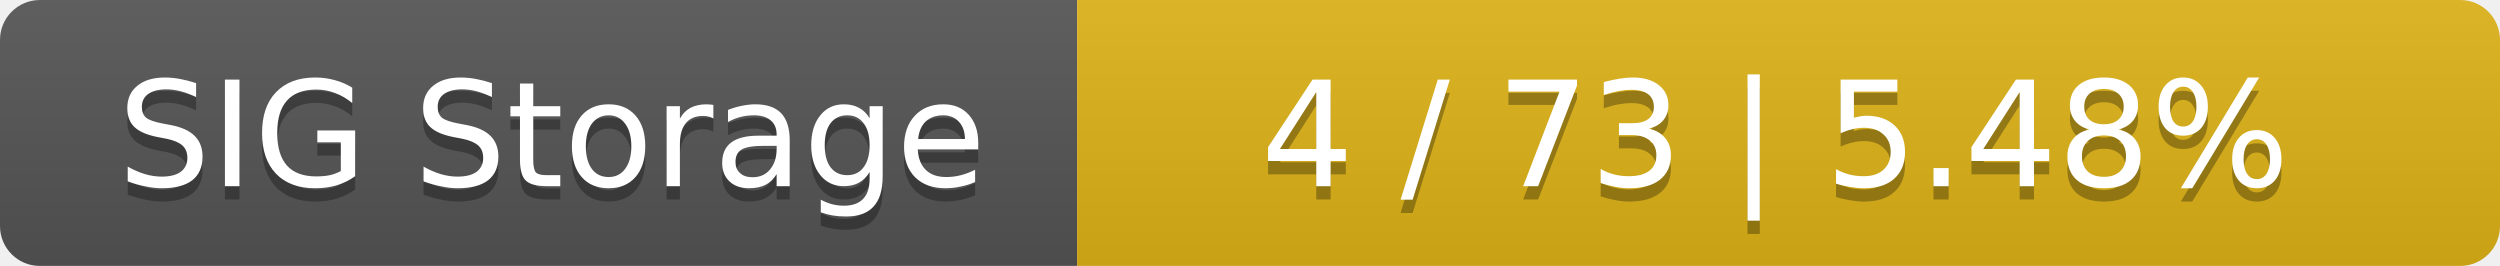
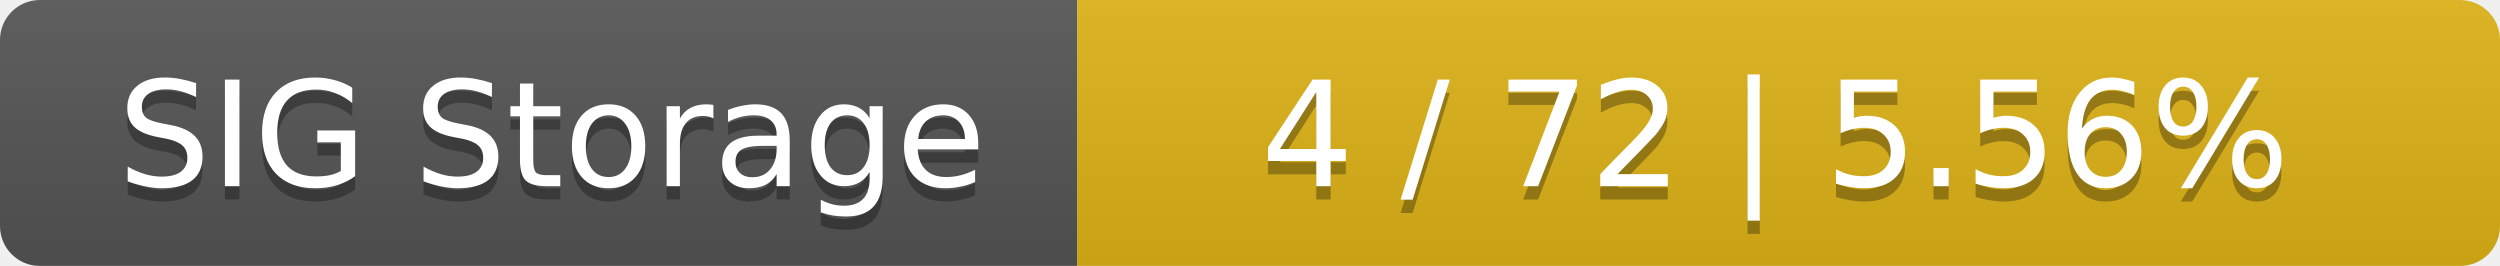
<svg xmlns="http://www.w3.org/2000/svg" width="188" height="20">
  <linearGradient id="smooth" x2="0" y2="100%">
    <stop offset="0" stop-color="#bbb" stop-opacity=".1" />
    <stop offset="1" stop-opacity=".1" />
  </linearGradient>
  <mask id="round">
    <rect width="188" height="20" rx="3" fill="#fff" />
  </mask>
  <g mask="url(#round)">
    <rect width="81" height="20" fill="#555" />
    <rect x="81" width="107" height="20" fill="#dfb317" />
    <rect width="188" height="20" fill="url(#smooth)" />
  </g>
  <g fill="#fff" text-anchor="middle" font-family="DejaVu Sans,Verdana,Geneva,sans-serif" font-size="11">
    <text x="41.5" y="15" fill="#010101" fill-opacity=".3">SIG Storage</text>
    <text x="41.5" y="14">SIG Storage</text>
-     <text x="133.5" y="15" fill="#010101" fill-opacity=".3">4 / 73    |    5.48%</text>
-     <text x="133.5" y="14">4 / 73    |    5.48%</text>
+     <text x="133.5" y="15" fill="#010101" fill-opacity=".3">4 / 72    |    5.56%</text>
+     <text x="133.5" y="14">4 / 72    |    5.56%</text>
  </g>
</svg>
